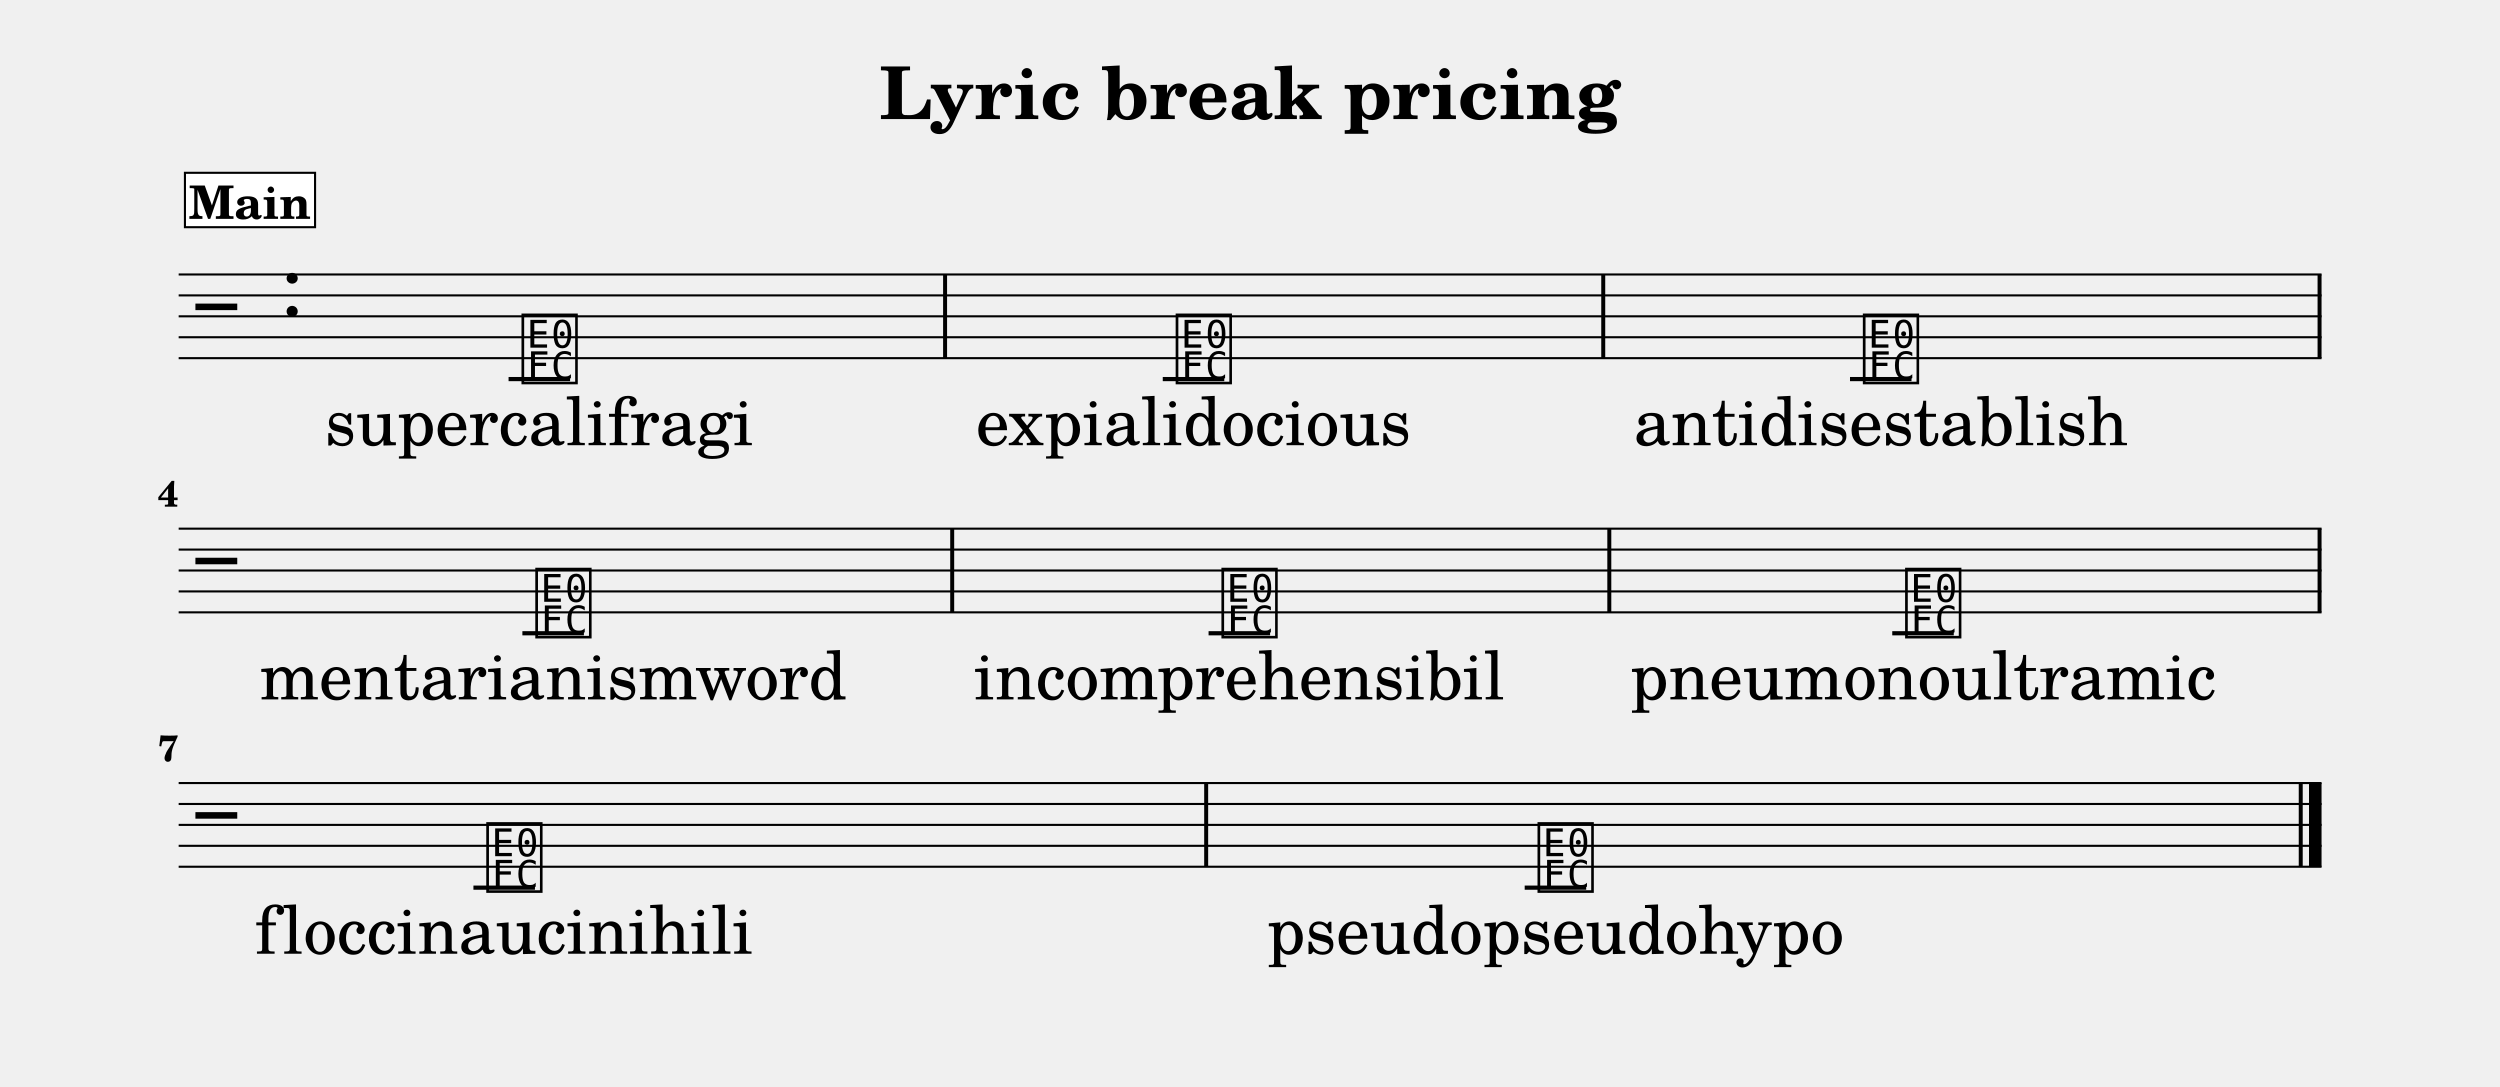
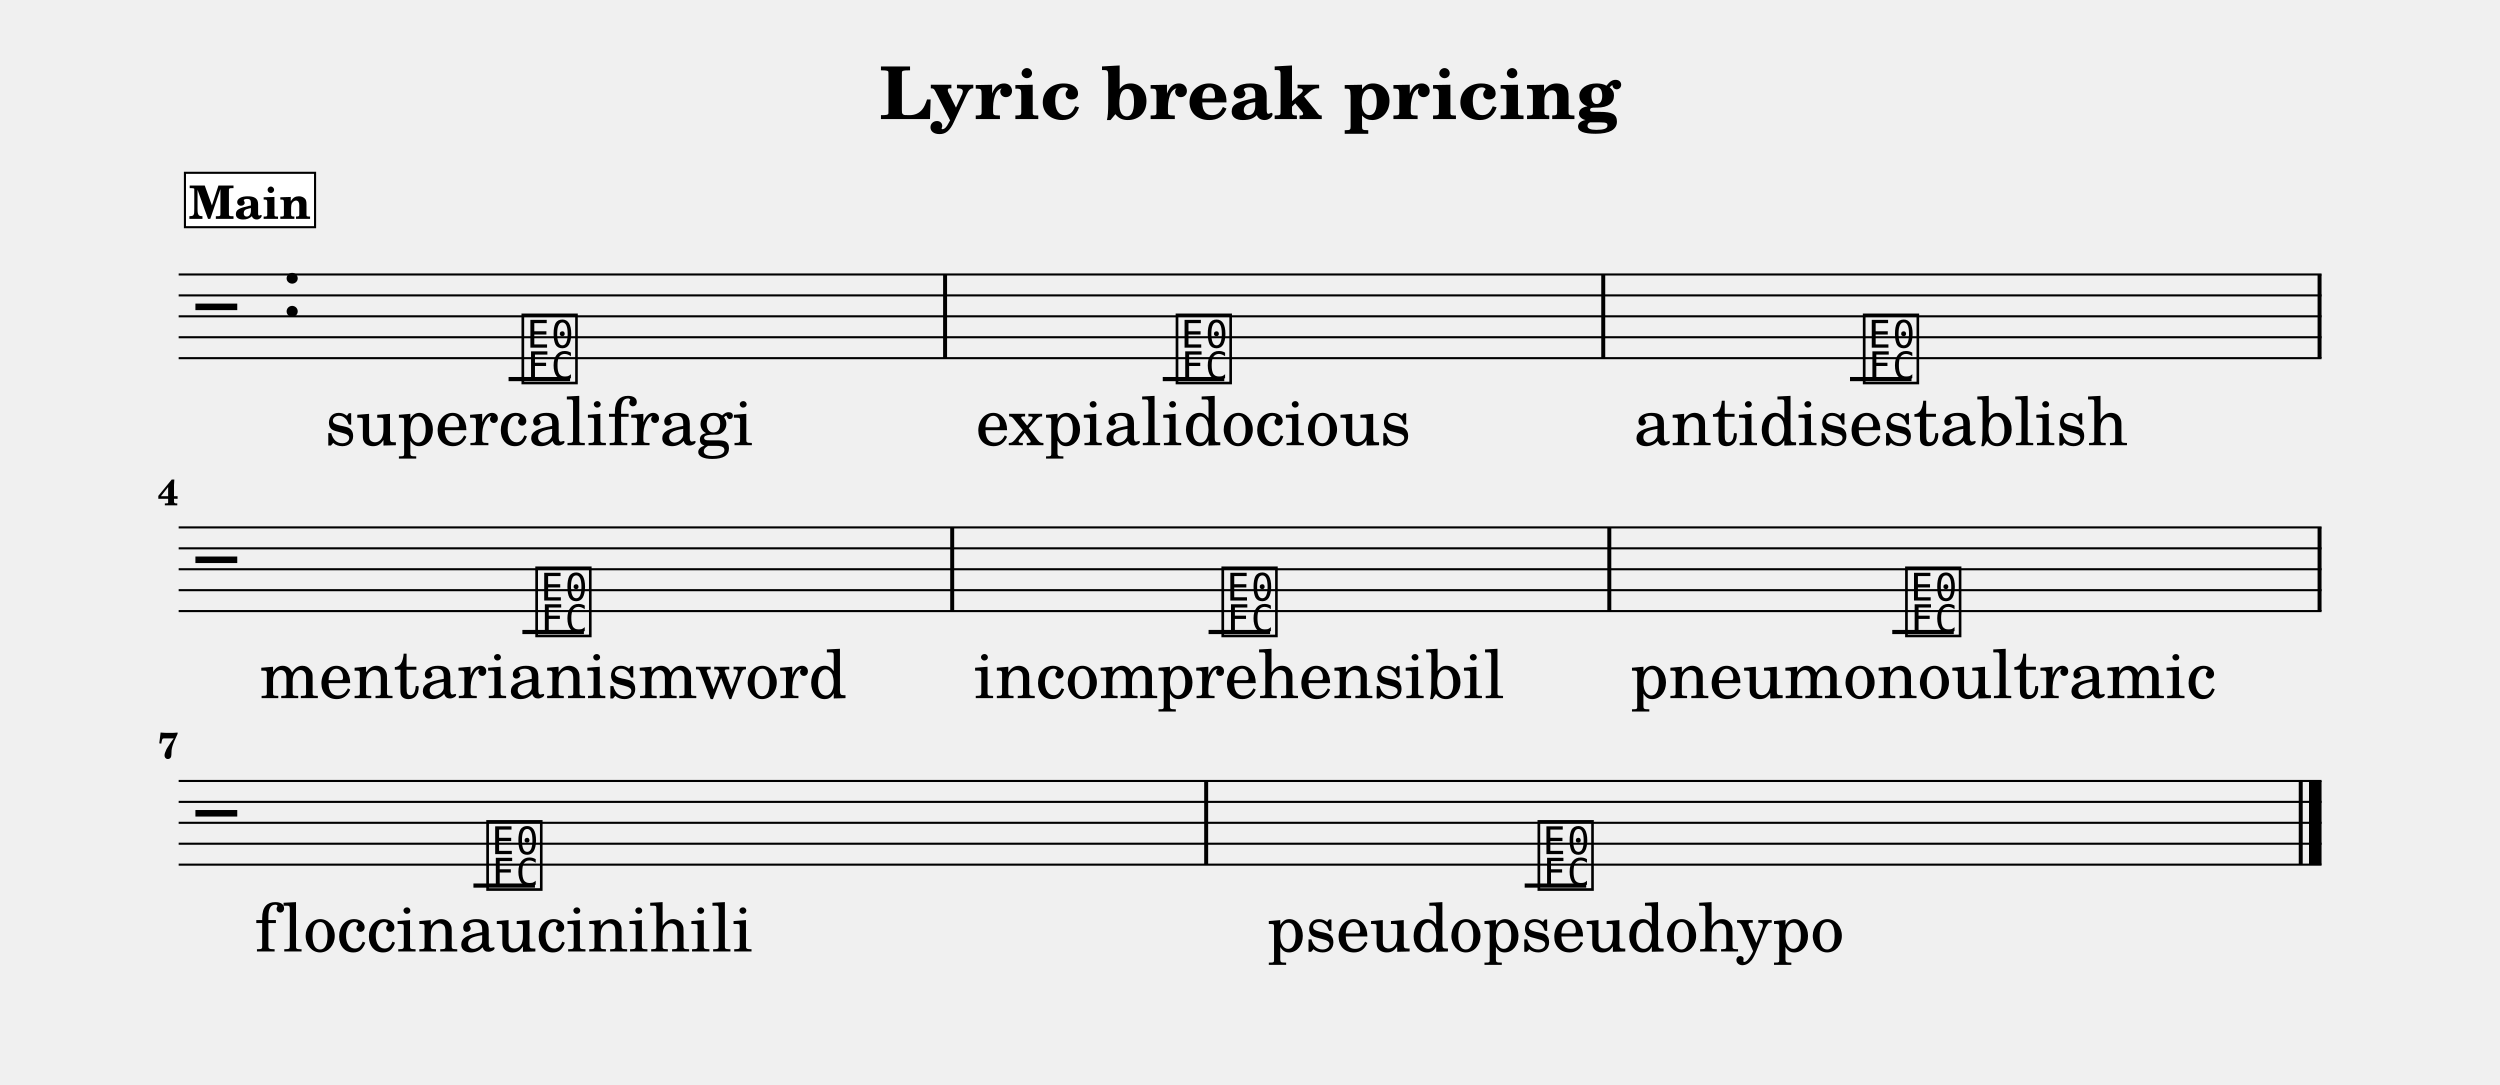
- <svg xmlns="http://www.w3.org/2000/svg" width="1195.0" height="519.4" viewBox="0 0 119.50 51.94" font-family="TeX Gyre Schola, serif">
+ <svg xmlns="http://www.w3.org/2000/svg" width="1195.0" height="518.3" viewBox="0 0 119.50 51.83" font-family="TeX Gyre Schola, serif">
  <style>
  @font-face { font-family: 'Emmentaler'; src: local('Emmentaler'); }
  .music { font-family: 'Emmentaler', serif; }
</style>
  <text x="59.75" y="5.69" font-size="3.49" font-weight="bold" text-anchor="middle" data-pos="461">Lyric break pricing</text>
  <g transform="translate(8.54,0.00) scale(1,1)">
    <line x1="0.00" y1="13.12" x2="102.43" y2="13.12" stroke="#000000" stroke-width="0.100" />
    <line x1="0.00" y1="14.12" x2="102.43" y2="14.12" stroke="#000000" stroke-width="0.100" />
    <line x1="0.00" y1="15.12" x2="102.43" y2="15.12" stroke="#000000" stroke-width="0.100" />
    <line x1="0.00" y1="16.12" x2="102.43" y2="16.12" stroke="#000000" stroke-width="0.100" />
    <line x1="0.00" y1="17.12" x2="102.43" y2="17.12" stroke="#000000" stroke-width="0.100" />
    <text class="music" x="0.80" y="16.12" font-size="4.00"></text>
    <text class="music" x="4.88" y="15.12" font-size="4.00" data-pos="483"></text>
    <line x1="15.77" y1="18.12" x2="18.71" y2="18.12" stroke="#000000" stroke-width="0.200" />
    <line x1="47.04" y1="18.12" x2="49.98" y2="18.12" stroke="#000000" stroke-width="0.200" />
    <line x1="79.89" y1="18.12" x2="82.83" y2="18.12" stroke="#000000" stroke-width="0.200" />
    <text class="music" x="16.26" y="18.12" font-size="4.00" data-pos="530"></text>
    <text class="music" x="47.53" y="18.12" font-size="4.00" data-pos="539"></text>
    <text class="music" x="80.38" y="18.12" font-size="4.00" data-pos="544"></text>
    <rect x="36.54" y="13.12" width="0.19" height="4.00" data-pos="537" />
    <rect x="68.00" y="13.12" width="0.19" height="4.00" data-pos="542" />
    <rect x="102.24" y="13.12" width="0.19" height="4.00" data-pos="547" />
-     <line x1="0.00" y1="25.27" x2="102.43" y2="25.27" stroke="#000000" stroke-width="0.100" />
-     <line x1="0.00" y1="26.27" x2="102.43" y2="26.27" stroke="#000000" stroke-width="0.100" />
-     <line x1="0.00" y1="27.27" x2="102.43" y2="27.27" stroke="#000000" stroke-width="0.100" />
-     <line x1="0.00" y1="28.27" x2="102.43" y2="28.27" stroke="#000000" stroke-width="0.100" />
-     <line x1="0.00" y1="29.27" x2="102.43" y2="29.27" stroke="#000000" stroke-width="0.100" />
-     <text class="music" x="0.80" y="28.27" font-size="4.00"></text>
-     <line x1="16.43" y1="30.27" x2="19.37" y2="30.27" stroke="#000000" stroke-width="0.200" />
-     <line x1="49.23" y1="30.27" x2="52.17" y2="30.27" stroke="#000000" stroke-width="0.200" />
-     <line x1="81.91" y1="30.27" x2="84.85" y2="30.27" stroke="#000000" stroke-width="0.200" />
-     <text class="music" x="16.92" y="30.27" font-size="4.00" data-pos="549"></text>
-     <text class="music" x="49.72" y="30.27" font-size="4.00" data-pos="554"></text>
-     <text class="music" x="82.40" y="30.27" font-size="4.00" data-pos="559"></text>
-     <rect x="36.88" y="25.27" width="0.19" height="4.00" data-pos="552" />
-     <rect x="68.29" y="25.27" width="0.19" height="4.00" data-pos="557" />
-     <rect x="102.24" y="25.27" width="0.19" height="4.00" data-pos="562" />
-     <line x1="0.00" y1="37.43" x2="102.43" y2="37.43" stroke="#000000" stroke-width="0.100" />
-     <line x1="0.00" y1="38.43" x2="102.43" y2="38.43" stroke="#000000" stroke-width="0.100" />
-     <line x1="0.00" y1="39.43" x2="102.43" y2="39.43" stroke="#000000" stroke-width="0.100" />
-     <line x1="0.00" y1="40.43" x2="102.43" y2="40.43" stroke="#000000" stroke-width="0.100" />
-     <line x1="0.00" y1="41.43" x2="102.43" y2="41.43" stroke="#000000" stroke-width="0.100" />
-     <text class="music" x="0.80" y="40.43" font-size="4.00"></text>
-     <line x1="14.09" y1="42.43" x2="17.03" y2="42.43" stroke="#000000" stroke-width="0.200" />
-     <line x1="64.34" y1="42.43" x2="67.28" y2="42.43" stroke="#000000" stroke-width="0.200" />
-     <text class="music" x="14.58" y="42.43" font-size="4.00" data-pos="564"></text>
-     <text class="music" x="64.83" y="42.43" font-size="4.00" data-pos="569"></text>
-     <rect x="49.02" y="37.43" width="0.19" height="4.00" data-pos="567" />
-     <rect x="101.34" y="37.43" width="0.19" height="4.00" data-pos="572" />
-     <rect x="101.83" y="37.43" width="0.60" height="4.00" data-pos="572" />
+     <line x1="0.00" y1="25.21" x2="102.43" y2="25.21" stroke="#000000" stroke-width="0.100" />
+     <line x1="0.00" y1="26.21" x2="102.43" y2="26.21" stroke="#000000" stroke-width="0.100" />
+     <line x1="0.00" y1="27.21" x2="102.43" y2="27.21" stroke="#000000" stroke-width="0.100" />
+     <line x1="0.00" y1="28.21" x2="102.43" y2="28.21" stroke="#000000" stroke-width="0.100" />
+     <line x1="0.00" y1="29.21" x2="102.43" y2="29.21" stroke="#000000" stroke-width="0.100" />
+     <text class="music" x="0.80" y="28.21" font-size="4.00"></text>
+     <line x1="16.43" y1="30.21" x2="19.37" y2="30.21" stroke="#000000" stroke-width="0.200" />
+     <line x1="49.23" y1="30.21" x2="52.17" y2="30.21" stroke="#000000" stroke-width="0.200" />
+     <line x1="81.91" y1="30.21" x2="84.85" y2="30.21" stroke="#000000" stroke-width="0.200" />
+     <text class="music" x="16.92" y="30.21" font-size="4.00" data-pos="549"></text>
+     <text class="music" x="49.72" y="30.21" font-size="4.00" data-pos="554"></text>
+     <text class="music" x="82.40" y="30.21" font-size="4.00" data-pos="559"></text>
+     <rect x="36.88" y="25.21" width="0.19" height="4.00" data-pos="552" />
+     <rect x="68.29" y="25.21" width="0.19" height="4.00" data-pos="557" />
+     <rect x="102.24" y="25.21" width="0.19" height="4.00" data-pos="562" />
+     <line x1="0.00" y1="37.33" x2="102.43" y2="37.33" stroke="#000000" stroke-width="0.100" />
+     <line x1="0.00" y1="38.33" x2="102.43" y2="38.33" stroke="#000000" stroke-width="0.100" />
+     <line x1="0.00" y1="39.33" x2="102.43" y2="39.33" stroke="#000000" stroke-width="0.100" />
+     <line x1="0.00" y1="40.33" x2="102.43" y2="40.33" stroke="#000000" stroke-width="0.100" />
+     <line x1="0.00" y1="41.33" x2="102.43" y2="41.33" stroke="#000000" stroke-width="0.100" />
+     <text class="music" x="0.80" y="40.33" font-size="4.00"></text>
+     <line x1="14.09" y1="42.33" x2="17.03" y2="42.33" stroke="#000000" stroke-width="0.200" />
+     <line x1="64.34" y1="42.33" x2="67.28" y2="42.33" stroke="#000000" stroke-width="0.200" />
+     <text class="music" x="14.58" y="42.33" font-size="4.00" data-pos="564"></text>
+     <text class="music" x="64.83" y="42.33" font-size="4.00" data-pos="569"></text>
+     <rect x="49.02" y="37.33" width="0.19" height="4.00" data-pos="567" />
+     <rect x="101.34" y="37.33" width="0.19" height="4.00" data-pos="572" />
+     <rect x="101.83" y="37.33" width="0.60" height="4.00" data-pos="572" />
    <text x="17.24" y="21.28" font-size="3.20" text-anchor="middle" data-pos="599">supercalifragi</text>
    <text x="48.51" y="21.28" font-size="3.20" text-anchor="middle" data-pos="620">expialidocious</text>
    <text x="81.36" y="21.28" font-size="3.20" text-anchor="middle" data-pos="641">antidisestablish</text>
-     <text x="17.90" y="33.43" font-size="3.20" text-anchor="middle" data-pos="664">mentarianismword</text>
-     <text x="50.70" y="33.43" font-size="3.20" text-anchor="middle" data-pos="687">incomprehensibil</text>
-     <text x="83.38" y="33.43" font-size="3.20" text-anchor="middle" data-pos="710">pneumonoultramic</text>
-     <text x="15.56" y="45.59" font-size="3.20" text-anchor="middle" data-pos="733">floccinaucinihili</text>
-     <text x="65.81" y="45.59" font-size="3.20" text-anchor="middle" data-pos="757">pseudopseudohypo</text>
-     <text x="0.00" y="24.22" font-size="1.75" font-weight="bold" text-anchor="end">4</text>
-     <text x="0.00" y="36.38" font-size="1.75" font-weight="bold" text-anchor="end">7</text>
+     <text x="17.90" y="33.37" font-size="3.20" text-anchor="middle" data-pos="664">mentarianismword</text>
+     <text x="50.70" y="33.37" font-size="3.20" text-anchor="middle" data-pos="687">incomprehensibil</text>
+     <text x="83.38" y="33.37" font-size="3.20" text-anchor="middle" data-pos="710">pneumonoultramic</text>
+     <text x="15.56" y="45.48" font-size="3.20" text-anchor="middle" data-pos="733">floccinaucinihili</text>
+     <text x="65.81" y="45.48" font-size="3.20" text-anchor="middle" data-pos="757">pseudopseudohypo</text>
+     <text x="0.00" y="24.16" font-size="1.75" font-weight="bold" text-anchor="end">4</text>
+     <text x="0.00" y="36.25" font-size="1.75" font-weight="bold" text-anchor="end">7</text>
    <rect x="0.30" y="8.26" width="6.22" height="2.60" fill="#FFFFFF" stroke="#000000" stroke-width="0.100" data-pos="504" />
    <text x="3.41" y="10.46" font-size="2.20" font-weight="bold" text-anchor="middle" data-pos="504">Main</text>
  </g>
</svg>
